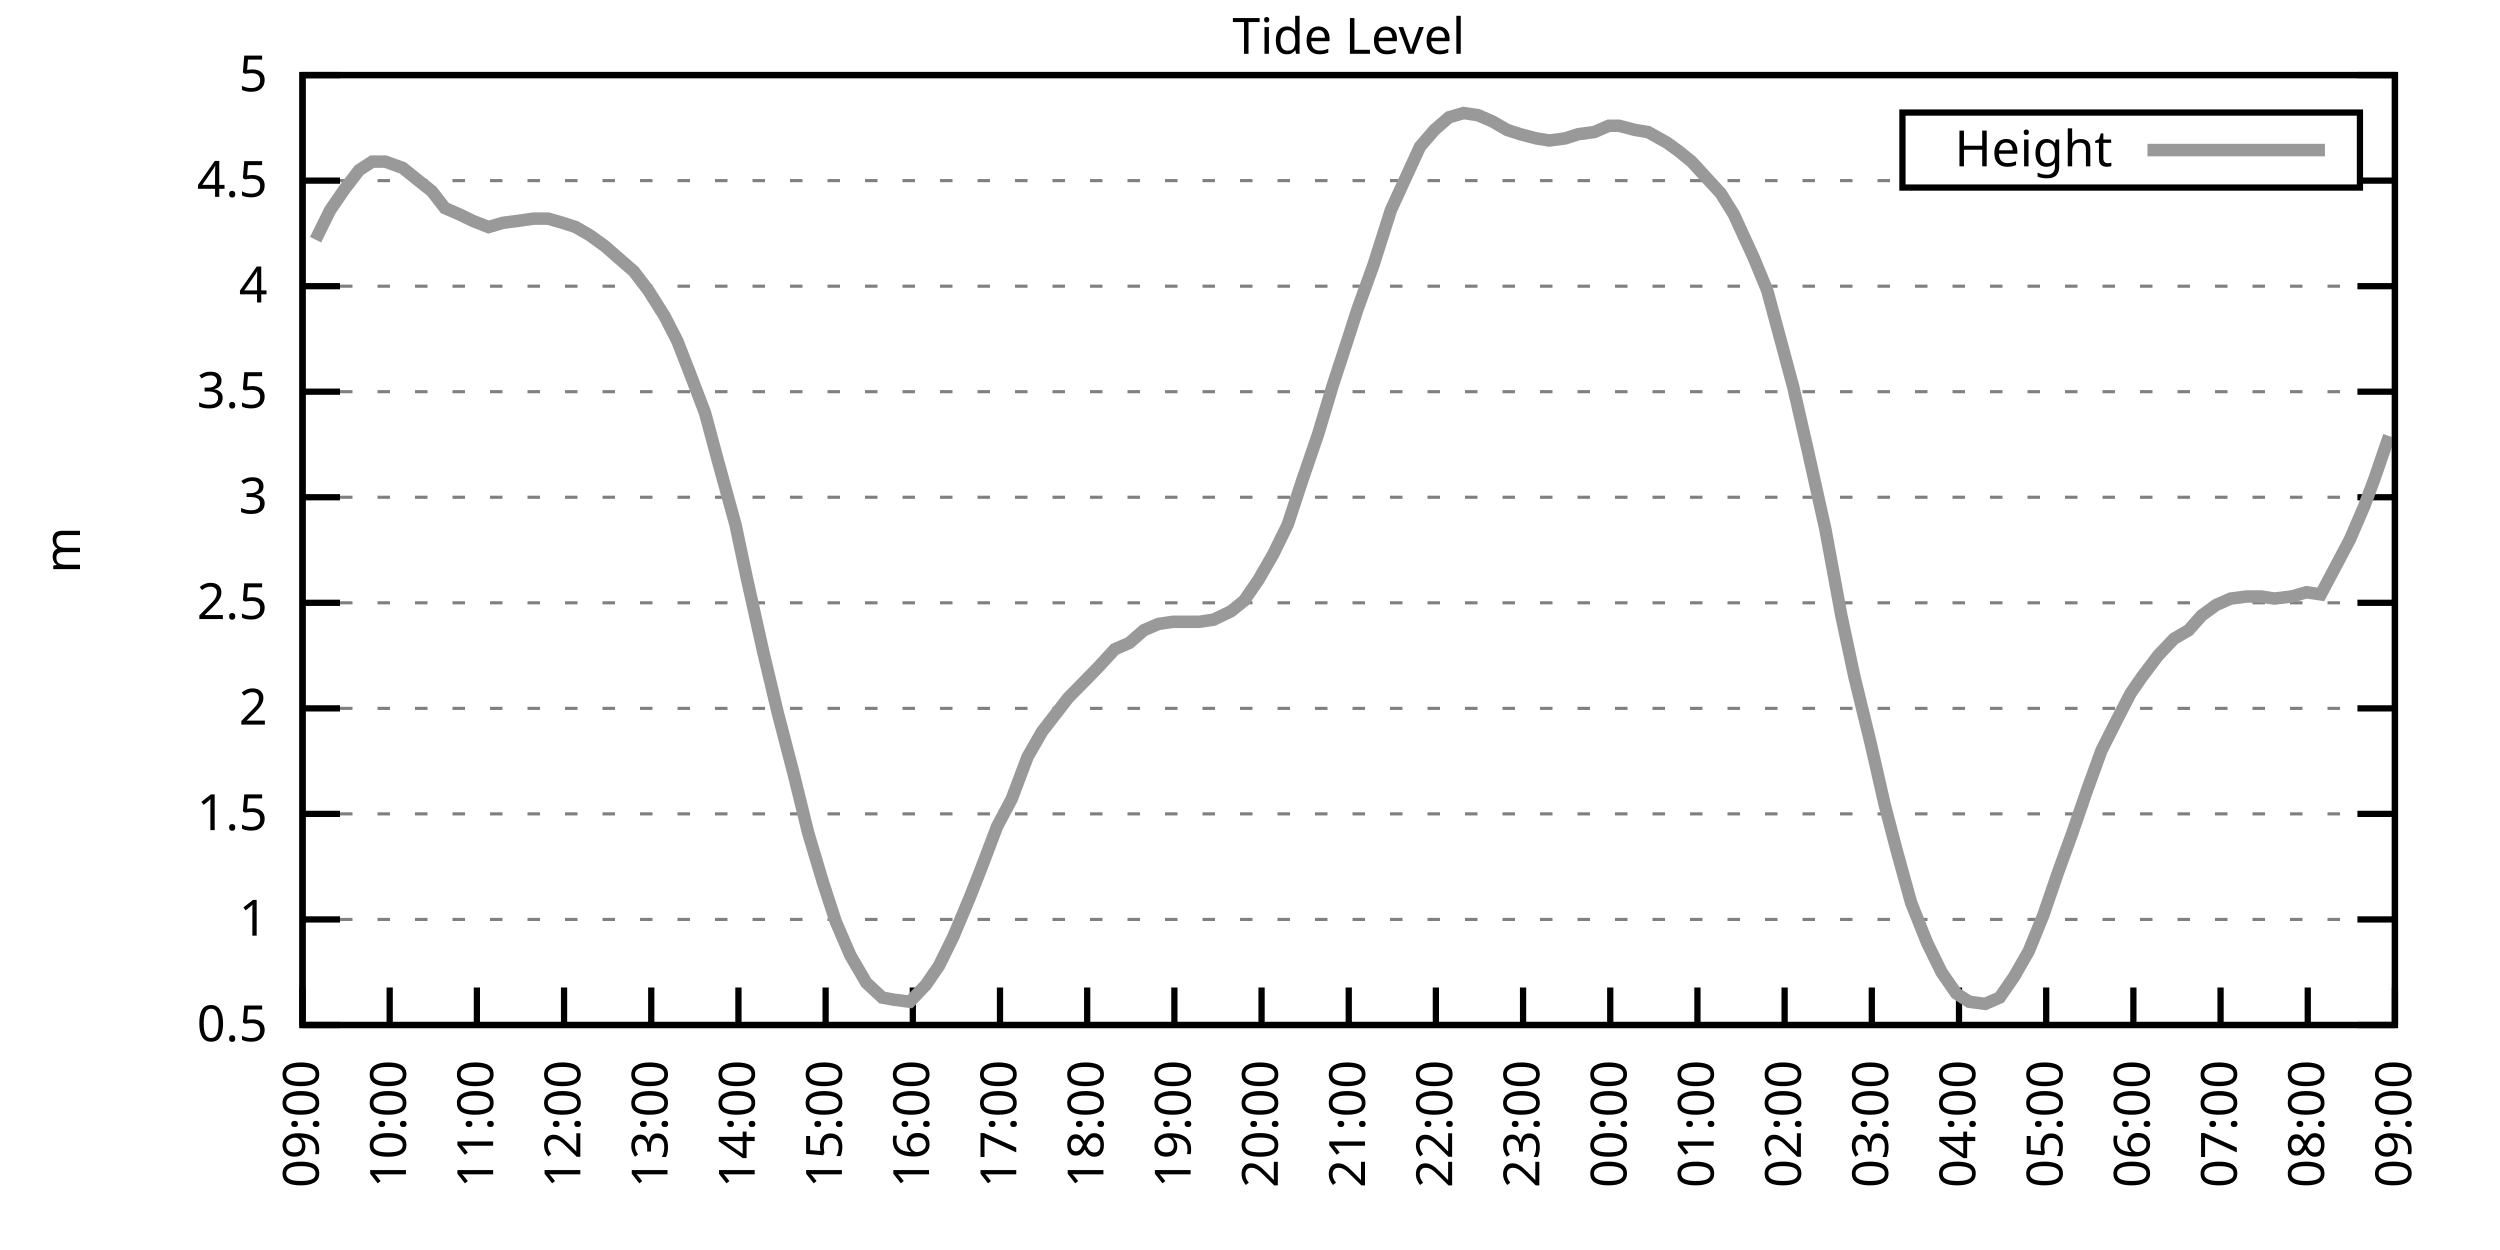
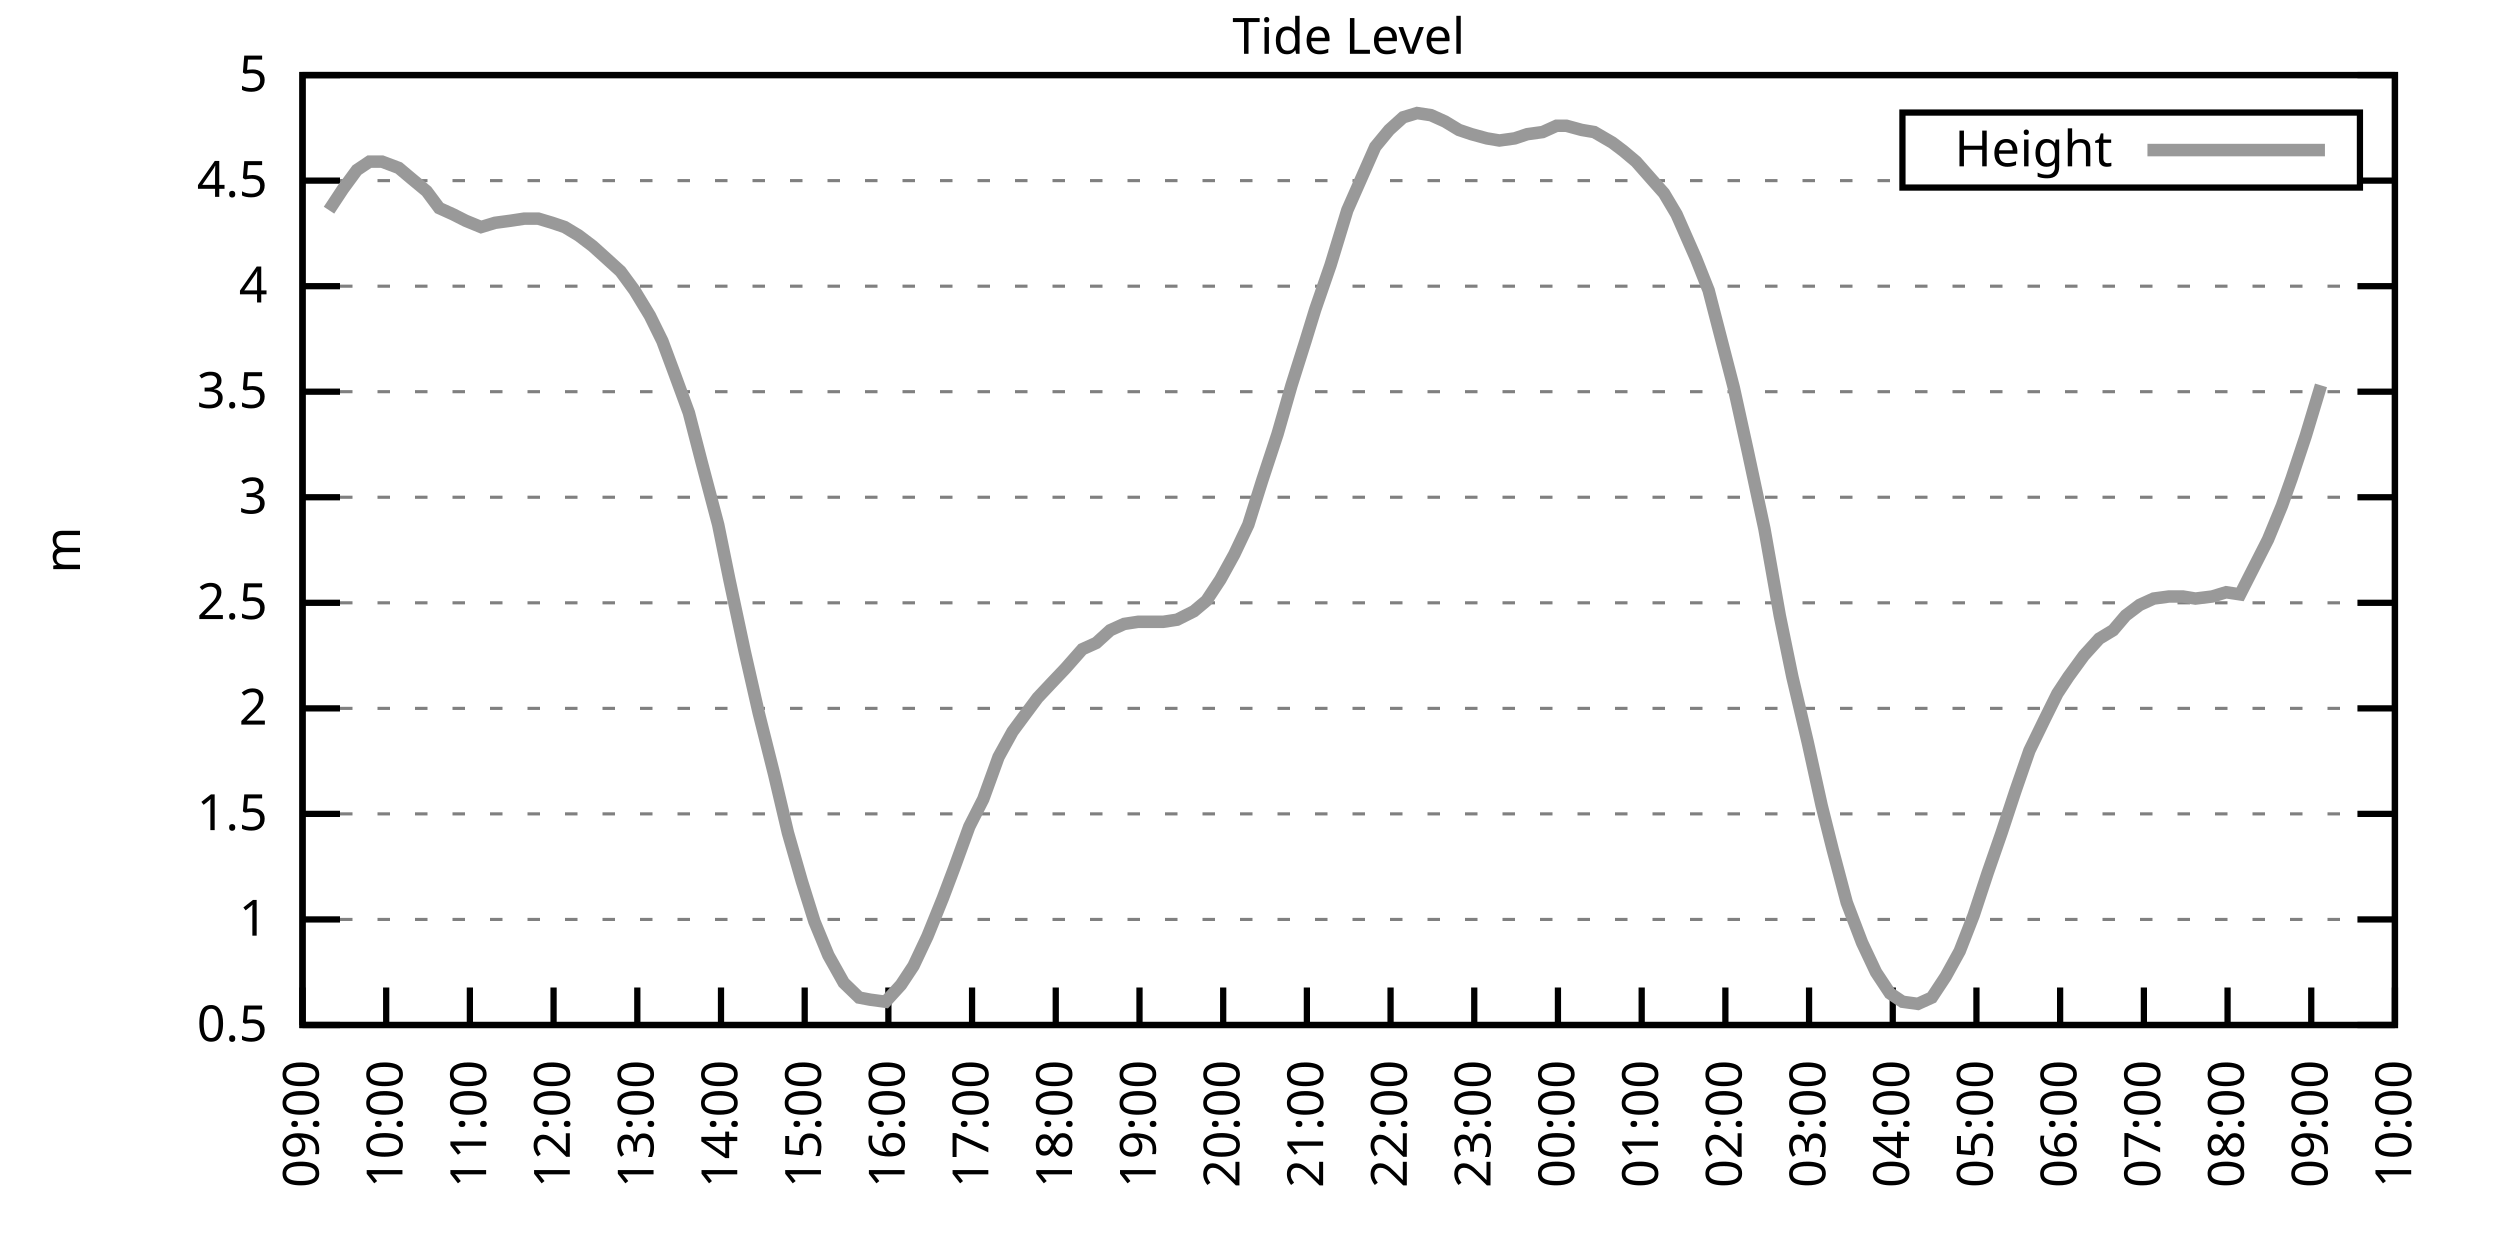
<svg xmlns="http://www.w3.org/2000/svg" xmlns:xlink="http://www.w3.org/1999/xlink" width="400" height="200" viewBox="0 0 400 200">
  <g id="gnuplot_canvas">
    <rect x="0" y="0" width="400" height="200" fill="none" />
    <defs>
      <circle id="gpDot" r="0.5" stroke-width="0.5" stroke="currentColor" />
      <path id="gpPt0" stroke-width="0.333" stroke="currentColor" d="M-1,0 h2 M0,-1 v2" />
      <path id="gpPt1" stroke-width="0.333" stroke="currentColor" d="M-1,-1 L1,1 M1,-1 L-1,1" />
      <path id="gpPt2" stroke-width="0.333" stroke="currentColor" d="M-1,0 L1,0 M0,-1 L0,1 M-1,-1 L1,1 M-1,1 L1,-1" />
      <rect id="gpPt3" stroke-width="0.333" stroke="currentColor" x="-1" y="-1" width="2" height="2" />
      <rect id="gpPt4" stroke-width="0.333" stroke="currentColor" fill="currentColor" x="-1" y="-1" width="2" height="2" />
      <circle id="gpPt5" stroke-width="0.333" stroke="currentColor" cx="0" cy="0" r="1" />
      <use xlink:href="#gpPt5" id="gpPt6" fill="currentColor" stroke="none" />
      <path id="gpPt7" stroke-width="0.333" stroke="currentColor" d="M0,-1.33 L-1.33,0.67 L1.33,0.67 z" />
      <use xlink:href="#gpPt7" id="gpPt8" fill="currentColor" stroke="none" />
      <use xlink:href="#gpPt7" id="gpPt9" stroke="currentColor" transform="rotate(180)" />
      <use xlink:href="#gpPt9" id="gpPt10" fill="currentColor" stroke="none" />
      <use xlink:href="#gpPt3" id="gpPt11" stroke="currentColor" transform="rotate(45)" />
      <use xlink:href="#gpPt11" id="gpPt12" fill="currentColor" stroke="none" />
      <path id="gpPt13" stroke-width="0.333" stroke="currentColor" d="M0,1.330 L1.265,0.411 L0.782,-1.067 L-0.782,-1.076 L-1.265,0.411 z" />
      <use xlink:href="#gpPt13" id="gpPt14" fill="currentColor" stroke="none" />
      <filter id="textbox" filterUnits="objectBoundingBox" x="0" y="0" height="1" width="1">
        <feFlood flood-color="white" flood-opacity="1" result="bgnd" />
        <feComposite in="SourceGraphic" in2="bgnd" operator="atop" />
      </filter>
      <filter id="greybox" filterUnits="objectBoundingBox" x="0" y="0" height="1" width="1">
        <feFlood flood-color="lightgrey" flood-opacity="1" result="grey" />
        <feComposite in="SourceGraphic" in2="grey" operator="atop" />
      </filter>
    </defs>
    <g fill="none" color="white" stroke="currentColor" stroke-width="1.00" stroke-linecap="butt" stroke-linejoin="miter">
</g>
    <g fill="none" color="black" stroke="currentColor" stroke-width="1.00" stroke-linecap="butt" stroke-linejoin="miter">
      <g stroke="none" shape-rendering="crispEdges">
        <polygon fill="rgb(255, 255, 255)" points="48.40,164.00 383.18,164.00 383.18,12.02 48.40,12.02 " />
      </g>
    </g>
    <g fill="none" color="black" stroke="currentColor" stroke-width="1.00" stroke-linecap="butt" stroke-linejoin="miter">
</g>
    <g fill="none" color="black" stroke="black" stroke-width="0.50" stroke-linecap="butt" stroke-linejoin="miter">
</g>
    <g fill="none" color="gray" stroke="currentColor" stroke-width="0.50" stroke-linecap="butt" stroke-linejoin="miter">
      <path stroke="gray" stroke-dasharray="2,4" class="gridline" d="M48.40,164.00 L383.19,164.00  " />
    </g>
    <g fill="none" color="gray" stroke="gray" stroke-width="1.00" stroke-linecap="butt" stroke-linejoin="miter">
</g>
    <g fill="none" color="black" stroke="currentColor" stroke-width="1.00" stroke-linecap="butt" stroke-linejoin="miter">
      <path stroke="black" d="M48.40,164.00 L54.40,164.00 M383.19,164.00 L377.19,164.00  " />
      <g transform="translate(42.80,166.60)" stroke="none" fill="black" font-family="Sans" font-size="8.00" text-anchor="end">
        <text>
          <tspan font-family="Sans"> 0.5</tspan>
        </text>
      </g>
    </g>
    <g fill="none" color="black" stroke="currentColor" stroke-width="1.00" stroke-linecap="butt" stroke-linejoin="miter">
</g>
    <g fill="none" color="black" stroke="black" stroke-width="0.50" stroke-linecap="butt" stroke-linejoin="miter">
</g>
    <g fill="none" color="gray" stroke="currentColor" stroke-width="0.50" stroke-linecap="butt" stroke-linejoin="miter">
      <path stroke="gray" stroke-dasharray="2,4" class="gridline" d="M48.40,147.11 L383.19,147.11  " />
    </g>
    <g fill="none" color="gray" stroke="gray" stroke-width="1.00" stroke-linecap="butt" stroke-linejoin="miter">
</g>
    <g fill="none" color="black" stroke="currentColor" stroke-width="1.00" stroke-linecap="butt" stroke-linejoin="miter">
      <path stroke="black" d="M48.40,147.11 L54.40,147.11 M383.19,147.11 L377.19,147.11  " />
      <g transform="translate(42.80,149.71)" stroke="none" fill="black" font-family="Sans" font-size="8.00" text-anchor="end">
        <text>
          <tspan font-family="Sans"> 1</tspan>
        </text>
      </g>
    </g>
    <g fill="none" color="black" stroke="currentColor" stroke-width="1.00" stroke-linecap="butt" stroke-linejoin="miter">
</g>
    <g fill="none" color="black" stroke="black" stroke-width="0.50" stroke-linecap="butt" stroke-linejoin="miter">
</g>
    <g fill="none" color="gray" stroke="currentColor" stroke-width="0.50" stroke-linecap="butt" stroke-linejoin="miter">
      <path stroke="gray" stroke-dasharray="2,4" class="gridline" d="M48.40,130.22 L383.19,130.22  " />
    </g>
    <g fill="none" color="gray" stroke="gray" stroke-width="1.00" stroke-linecap="butt" stroke-linejoin="miter">
</g>
    <g fill="none" color="black" stroke="currentColor" stroke-width="1.00" stroke-linecap="butt" stroke-linejoin="miter">
      <path stroke="black" d="M48.40,130.22 L54.40,130.22 M383.19,130.22 L377.19,130.22  " />
      <g transform="translate(42.80,132.82)" stroke="none" fill="black" font-family="Sans" font-size="8.00" text-anchor="end">
        <text>
          <tspan font-family="Sans"> 1.5</tspan>
        </text>
      </g>
    </g>
    <g fill="none" color="black" stroke="currentColor" stroke-width="1.00" stroke-linecap="butt" stroke-linejoin="miter">
</g>
    <g fill="none" color="black" stroke="black" stroke-width="0.50" stroke-linecap="butt" stroke-linejoin="miter">
</g>
    <g fill="none" color="gray" stroke="currentColor" stroke-width="0.50" stroke-linecap="butt" stroke-linejoin="miter">
      <path stroke="gray" stroke-dasharray="2,4" class="gridline" d="M48.40,113.34 L383.19,113.34  " />
    </g>
    <g fill="none" color="gray" stroke="gray" stroke-width="1.00" stroke-linecap="butt" stroke-linejoin="miter">
</g>
    <g fill="none" color="black" stroke="currentColor" stroke-width="1.00" stroke-linecap="butt" stroke-linejoin="miter">
      <path stroke="black" d="M48.40,113.34 L54.40,113.34 M383.19,113.34 L377.19,113.34  " />
      <g transform="translate(42.80,115.94)" stroke="none" fill="black" font-family="Sans" font-size="8.00" text-anchor="end">
        <text>
          <tspan font-family="Sans"> 2</tspan>
        </text>
      </g>
    </g>
    <g fill="none" color="black" stroke="currentColor" stroke-width="1.00" stroke-linecap="butt" stroke-linejoin="miter">
</g>
    <g fill="none" color="black" stroke="black" stroke-width="0.50" stroke-linecap="butt" stroke-linejoin="miter">
</g>
    <g fill="none" color="gray" stroke="currentColor" stroke-width="0.50" stroke-linecap="butt" stroke-linejoin="miter">
      <path stroke="gray" stroke-dasharray="2,4" class="gridline" d="M48.40,96.45 L383.19,96.45  " />
    </g>
    <g fill="none" color="gray" stroke="gray" stroke-width="1.00" stroke-linecap="butt" stroke-linejoin="miter">
</g>
    <g fill="none" color="black" stroke="currentColor" stroke-width="1.00" stroke-linecap="butt" stroke-linejoin="miter">
      <path stroke="black" d="M48.40,96.45 L54.40,96.45 M383.19,96.45 L377.19,96.45  " />
      <g transform="translate(42.80,99.05)" stroke="none" fill="black" font-family="Sans" font-size="8.00" text-anchor="end">
        <text>
          <tspan font-family="Sans"> 2.5</tspan>
        </text>
      </g>
    </g>
    <g fill="none" color="black" stroke="currentColor" stroke-width="1.00" stroke-linecap="butt" stroke-linejoin="miter">
</g>
    <g fill="none" color="black" stroke="black" stroke-width="0.50" stroke-linecap="butt" stroke-linejoin="miter">
</g>
    <g fill="none" color="gray" stroke="currentColor" stroke-width="0.50" stroke-linecap="butt" stroke-linejoin="miter">
      <path stroke="gray" stroke-dasharray="2,4" class="gridline" d="M48.40,79.56 L383.19,79.56  " />
    </g>
    <g fill="none" color="gray" stroke="gray" stroke-width="1.00" stroke-linecap="butt" stroke-linejoin="miter">
</g>
    <g fill="none" color="black" stroke="currentColor" stroke-width="1.00" stroke-linecap="butt" stroke-linejoin="miter">
      <path stroke="black" d="M48.40,79.56 L54.40,79.56 M383.19,79.56 L377.19,79.56  " />
      <g transform="translate(42.80,82.16)" stroke="none" fill="black" font-family="Sans" font-size="8.00" text-anchor="end">
        <text>
          <tspan font-family="Sans"> 3</tspan>
        </text>
      </g>
    </g>
    <g fill="none" color="black" stroke="currentColor" stroke-width="1.00" stroke-linecap="butt" stroke-linejoin="miter">
</g>
    <g fill="none" color="black" stroke="black" stroke-width="0.50" stroke-linecap="butt" stroke-linejoin="miter">
</g>
    <g fill="none" color="gray" stroke="currentColor" stroke-width="0.50" stroke-linecap="butt" stroke-linejoin="miter">
      <path stroke="gray" stroke-dasharray="2,4" class="gridline" d="M48.40,62.67 L383.19,62.67  " />
    </g>
    <g fill="none" color="gray" stroke="gray" stroke-width="1.00" stroke-linecap="butt" stroke-linejoin="miter">
</g>
    <g fill="none" color="black" stroke="currentColor" stroke-width="1.00" stroke-linecap="butt" stroke-linejoin="miter">
      <path stroke="black" d="M48.40,62.67 L54.40,62.67 M383.19,62.67 L377.19,62.67  " />
      <g transform="translate(42.80,65.27)" stroke="none" fill="black" font-family="Sans" font-size="8.00" text-anchor="end">
        <text>
          <tspan font-family="Sans"> 3.5</tspan>
        </text>
      </g>
    </g>
    <g fill="none" color="black" stroke="currentColor" stroke-width="1.00" stroke-linecap="butt" stroke-linejoin="miter">
</g>
    <g fill="none" color="black" stroke="black" stroke-width="0.50" stroke-linecap="butt" stroke-linejoin="miter">
</g>
    <g fill="none" color="gray" stroke="currentColor" stroke-width="0.50" stroke-linecap="butt" stroke-linejoin="miter">
      <path stroke="gray" stroke-dasharray="2,4" class="gridline" d="M48.40,45.79 L383.19,45.79  " />
    </g>
    <g fill="none" color="gray" stroke="gray" stroke-width="1.00" stroke-linecap="butt" stroke-linejoin="miter">
</g>
    <g fill="none" color="black" stroke="currentColor" stroke-width="1.00" stroke-linecap="butt" stroke-linejoin="miter">
      <path stroke="black" d="M48.40,45.79 L54.40,45.79 M383.19,45.79 L377.19,45.79  " />
      <g transform="translate(42.80,48.39)" stroke="none" fill="black" font-family="Sans" font-size="8.00" text-anchor="end">
        <text>
          <tspan font-family="Sans"> 4</tspan>
        </text>
      </g>
    </g>
    <g fill="none" color="black" stroke="currentColor" stroke-width="1.00" stroke-linecap="butt" stroke-linejoin="miter">
</g>
    <g fill="none" color="black" stroke="black" stroke-width="0.50" stroke-linecap="butt" stroke-linejoin="miter">
</g>
    <g fill="none" color="gray" stroke="currentColor" stroke-width="0.50" stroke-linecap="butt" stroke-linejoin="miter">
      <path stroke="gray" stroke-dasharray="2,4" class="gridline" d="M48.40,28.90 L304.39,28.90 M377.59,28.90 L383.19,28.90  " />
    </g>
    <g fill="none" color="gray" stroke="gray" stroke-width="1.00" stroke-linecap="butt" stroke-linejoin="miter">
</g>
    <g fill="none" color="black" stroke="currentColor" stroke-width="1.00" stroke-linecap="butt" stroke-linejoin="miter">
      <path stroke="black" d="M48.40,28.90 L54.40,28.90 M383.19,28.90 L377.19,28.90  " />
      <g transform="translate(42.80,31.50)" stroke="none" fill="black" font-family="Sans" font-size="8.00" text-anchor="end">
        <text>
          <tspan font-family="Sans"> 4.5</tspan>
        </text>
      </g>
    </g>
    <g fill="none" color="black" stroke="currentColor" stroke-width="1.00" stroke-linecap="butt" stroke-linejoin="miter">
</g>
    <g fill="none" color="black" stroke="black" stroke-width="0.50" stroke-linecap="butt" stroke-linejoin="miter">
</g>
    <g fill="none" color="gray" stroke="currentColor" stroke-width="0.50" stroke-linecap="butt" stroke-linejoin="miter">
      <path stroke="gray" stroke-dasharray="2,4" class="gridline" d="M48.40,12.01 L383.19,12.01  " />
    </g>
    <g fill="none" color="gray" stroke="gray" stroke-width="1.00" stroke-linecap="butt" stroke-linejoin="miter">
</g>
    <g fill="none" color="black" stroke="currentColor" stroke-width="1.00" stroke-linecap="butt" stroke-linejoin="miter">
      <path stroke="black" d="M48.40,12.01 L54.40,12.01 M383.19,12.01 L377.19,12.01  " />
      <g transform="translate(42.80,14.61)" stroke="none" fill="black" font-family="Sans" font-size="8.00" text-anchor="end">
        <text>
          <tspan font-family="Sans"> 5</tspan>
        </text>
      </g>
    </g>
    <g fill="none" color="black" stroke="currentColor" stroke-width="1.00" stroke-linecap="butt" stroke-linejoin="miter">
      <path stroke="black" d="M48.40,164.00 L48.40,158.00  " />
      <g transform="translate(51.00,169.60) rotate(270.00)" stroke="none" fill="black" font-family="Sans" font-size="8.00" text-anchor="end">
        <text>
          <tspan font-family="Sans">09:00</tspan>
        </text>
      </g>
    </g>
    <g fill="none" color="black" stroke="currentColor" stroke-width="1.00" stroke-linecap="butt" stroke-linejoin="miter">
-       <path stroke="black" d="M62.35,164.00 L62.35,158.00  " />
-       <g transform="translate(64.95,169.60) rotate(270.00)" stroke="none" fill="black" font-family="Sans" font-size="8.00" text-anchor="end">
+       <path stroke="black" d="M61.79,164.00 L61.79,158.00  " />
+       <g transform="translate(64.39,169.60) rotate(270.00)" stroke="none" fill="black" font-family="Sans" font-size="8.00" text-anchor="end">
        <text>
          <tspan font-family="Sans">10:00</tspan>
        </text>
      </g>
    </g>
    <g fill="none" color="black" stroke="currentColor" stroke-width="1.00" stroke-linecap="butt" stroke-linejoin="miter">
-       <path stroke="black" d="M76.30,164.00 L76.30,158.00  " />
-       <g transform="translate(78.90,169.60) rotate(270.00)" stroke="none" fill="black" font-family="Sans" font-size="8.00" text-anchor="end">
+       <path stroke="black" d="M75.18,164.00 L75.18,158.00  " />
+       <g transform="translate(77.78,169.60) rotate(270.00)" stroke="none" fill="black" font-family="Sans" font-size="8.00" text-anchor="end">
        <text>
          <tspan font-family="Sans">11:00</tspan>
        </text>
      </g>
    </g>
    <g fill="none" color="black" stroke="currentColor" stroke-width="1.00" stroke-linecap="butt" stroke-linejoin="miter">
-       <path stroke="black" d="M90.25,164.00 L90.25,158.00  " />
-       <g transform="translate(92.85,169.60) rotate(270.00)" stroke="none" fill="black" font-family="Sans" font-size="8.00" text-anchor="end">
+       <path stroke="black" d="M88.57,164.00 L88.57,158.00  " />
+       <g transform="translate(91.17,169.60) rotate(270.00)" stroke="none" fill="black" font-family="Sans" font-size="8.00" text-anchor="end">
        <text>
          <tspan font-family="Sans">12:00</tspan>
        </text>
      </g>
    </g>
    <g fill="none" color="black" stroke="currentColor" stroke-width="1.00" stroke-linecap="butt" stroke-linejoin="miter">
-       <path stroke="black" d="M104.20,164.00 L104.20,158.00  " />
-       <g transform="translate(106.80,169.60) rotate(270.00)" stroke="none" fill="black" font-family="Sans" font-size="8.00" text-anchor="end">
+       <path stroke="black" d="M101.97,164.00 L101.97,158.00  " />
+       <g transform="translate(104.57,169.60) rotate(270.00)" stroke="none" fill="black" font-family="Sans" font-size="8.00" text-anchor="end">
        <text>
          <tspan font-family="Sans">13:00</tspan>
        </text>
      </g>
    </g>
    <g fill="none" color="black" stroke="currentColor" stroke-width="1.00" stroke-linecap="butt" stroke-linejoin="miter">
-       <path stroke="black" d="M118.15,164.00 L118.15,158.00  " />
-       <g transform="translate(120.75,169.60) rotate(270.00)" stroke="none" fill="black" font-family="Sans" font-size="8.00" text-anchor="end">
+       <path stroke="black" d="M115.36,164.00 L115.36,158.00  " />
+       <g transform="translate(117.96,169.60) rotate(270.00)" stroke="none" fill="black" font-family="Sans" font-size="8.00" text-anchor="end">
        <text>
          <tspan font-family="Sans">14:00</tspan>
        </text>
      </g>
    </g>
    <g fill="none" color="black" stroke="currentColor" stroke-width="1.00" stroke-linecap="butt" stroke-linejoin="miter">
-       <path stroke="black" d="M132.10,164.00 L132.10,158.00  " />
-       <g transform="translate(134.70,169.60) rotate(270.00)" stroke="none" fill="black" font-family="Sans" font-size="8.00" text-anchor="end">
+       <path stroke="black" d="M128.75,164.00 L128.75,158.00  " />
+       <g transform="translate(131.35,169.60) rotate(270.00)" stroke="none" fill="black" font-family="Sans" font-size="8.00" text-anchor="end">
        <text>
          <tspan font-family="Sans">15:00</tspan>
        </text>
      </g>
    </g>
    <g fill="none" color="black" stroke="currentColor" stroke-width="1.00" stroke-linecap="butt" stroke-linejoin="miter">
-       <path stroke="black" d="M146.05,164.00 L146.05,158.00  " />
-       <g transform="translate(148.65,169.60) rotate(270.00)" stroke="none" fill="black" font-family="Sans" font-size="8.00" text-anchor="end">
+       <path stroke="black" d="M142.14,164.00 L142.14,158.00  " />
+       <g transform="translate(144.74,169.60) rotate(270.00)" stroke="none" fill="black" font-family="Sans" font-size="8.00" text-anchor="end">
        <text>
          <tspan font-family="Sans">16:00</tspan>
        </text>
      </g>
    </g>
    <g fill="none" color="black" stroke="currentColor" stroke-width="1.00" stroke-linecap="butt" stroke-linejoin="miter">
-       <path stroke="black" d="M160.00,164.00 L160.00,158.00  " />
-       <g transform="translate(162.60,169.60) rotate(270.00)" stroke="none" fill="black" font-family="Sans" font-size="8.00" text-anchor="end">
+       <path stroke="black" d="M155.53,164.00 L155.53,158.00  " />
+       <g transform="translate(158.13,169.60) rotate(270.00)" stroke="none" fill="black" font-family="Sans" font-size="8.00" text-anchor="end">
        <text>
          <tspan font-family="Sans">17:00</tspan>
        </text>
      </g>
    </g>
    <g fill="none" color="black" stroke="currentColor" stroke-width="1.00" stroke-linecap="butt" stroke-linejoin="miter">
-       <path stroke="black" d="M173.95,164.00 L173.95,158.00  " />
-       <g transform="translate(176.55,169.60) rotate(270.00)" stroke="none" fill="black" font-family="Sans" font-size="8.00" text-anchor="end">
+       <path stroke="black" d="M168.92,164.00 L168.92,158.00  " />
+       <g transform="translate(171.52,169.60) rotate(270.00)" stroke="none" fill="black" font-family="Sans" font-size="8.00" text-anchor="end">
        <text>
          <tspan font-family="Sans">18:00</tspan>
        </text>
      </g>
    </g>
    <g fill="none" color="black" stroke="currentColor" stroke-width="1.00" stroke-linecap="butt" stroke-linejoin="miter">
-       <path stroke="black" d="M187.90,164.00 L187.90,158.00  " />
-       <g transform="translate(190.50,169.60) rotate(270.00)" stroke="none" fill="black" font-family="Sans" font-size="8.00" text-anchor="end">
+       <path stroke="black" d="M182.32,164.00 L182.32,158.00  " />
+       <g transform="translate(184.92,169.60) rotate(270.00)" stroke="none" fill="black" font-family="Sans" font-size="8.00" text-anchor="end">
        <text>
          <tspan font-family="Sans">19:00</tspan>
        </text>
      </g>
    </g>
    <g fill="none" color="black" stroke="currentColor" stroke-width="1.00" stroke-linecap="butt" stroke-linejoin="miter">
-       <path stroke="black" d="M201.85,164.00 L201.85,158.00  " />
-       <g transform="translate(204.45,169.60) rotate(270.00)" stroke="none" fill="black" font-family="Sans" font-size="8.00" text-anchor="end">
+       <path stroke="black" d="M195.71,164.00 L195.71,158.00  " />
+       <g transform="translate(198.31,169.60) rotate(270.00)" stroke="none" fill="black" font-family="Sans" font-size="8.00" text-anchor="end">
        <text>
          <tspan font-family="Sans">20:00</tspan>
        </text>
      </g>
    </g>
    <g fill="none" color="black" stroke="currentColor" stroke-width="1.00" stroke-linecap="butt" stroke-linejoin="miter">
-       <path stroke="black" d="M215.80,164.00 L215.80,158.00  " />
-       <g transform="translate(218.40,169.60) rotate(270.00)" stroke="none" fill="black" font-family="Sans" font-size="8.00" text-anchor="end">
+       <path stroke="black" d="M209.10,164.00 L209.10,158.00  " />
+       <g transform="translate(211.70,169.60) rotate(270.00)" stroke="none" fill="black" font-family="Sans" font-size="8.00" text-anchor="end">
        <text>
          <tspan font-family="Sans">21:00</tspan>
        </text>
      </g>
    </g>
    <g fill="none" color="black" stroke="currentColor" stroke-width="1.00" stroke-linecap="butt" stroke-linejoin="miter">
-       <path stroke="black" d="M229.74,164.00 L229.74,158.00  " />
-       <g transform="translate(232.34,169.60) rotate(270.00)" stroke="none" fill="black" font-family="Sans" font-size="8.00" text-anchor="end">
+       <path stroke="black" d="M222.49,164.00 L222.49,158.00  " />
+       <g transform="translate(225.09,169.60) rotate(270.00)" stroke="none" fill="black" font-family="Sans" font-size="8.00" text-anchor="end">
        <text>
          <tspan font-family="Sans">22:00</tspan>
        </text>
      </g>
    </g>
    <g fill="none" color="black" stroke="currentColor" stroke-width="1.00" stroke-linecap="butt" stroke-linejoin="miter">
-       <path stroke="black" d="M243.69,164.00 L243.69,158.00  " />
-       <g transform="translate(246.29,169.60) rotate(270.00)" stroke="none" fill="black" font-family="Sans" font-size="8.00" text-anchor="end">
+       <path stroke="black" d="M235.88,164.00 L235.88,158.00  " />
+       <g transform="translate(238.48,169.60) rotate(270.00)" stroke="none" fill="black" font-family="Sans" font-size="8.00" text-anchor="end">
        <text>
          <tspan font-family="Sans">23:00</tspan>
        </text>
      </g>
    </g>
    <g fill="none" color="black" stroke="currentColor" stroke-width="1.00" stroke-linecap="butt" stroke-linejoin="miter">
-       <path stroke="black" d="M257.64,164.00 L257.64,158.00  " />
-       <g transform="translate(260.24,169.60) rotate(270.00)" stroke="none" fill="black" font-family="Sans" font-size="8.00" text-anchor="end">
+       <path stroke="black" d="M249.27,164.00 L249.27,158.00  " />
+       <g transform="translate(251.87,169.60) rotate(270.00)" stroke="none" fill="black" font-family="Sans" font-size="8.00" text-anchor="end">
        <text>
          <tspan font-family="Sans">00:00</tspan>
        </text>
      </g>
    </g>
    <g fill="none" color="black" stroke="currentColor" stroke-width="1.00" stroke-linecap="butt" stroke-linejoin="miter">
-       <path stroke="black" d="M271.59,164.00 L271.59,158.00  " />
-       <g transform="translate(274.19,169.60) rotate(270.00)" stroke="none" fill="black" font-family="Sans" font-size="8.00" text-anchor="end">
+       <path stroke="black" d="M262.67,164.00 L262.67,158.00  " />
+       <g transform="translate(265.27,169.60) rotate(270.00)" stroke="none" fill="black" font-family="Sans" font-size="8.00" text-anchor="end">
        <text>
          <tspan font-family="Sans">01:00</tspan>
        </text>
      </g>
    </g>
    <g fill="none" color="black" stroke="currentColor" stroke-width="1.00" stroke-linecap="butt" stroke-linejoin="miter">
-       <path stroke="black" d="M285.54,164.00 L285.54,158.00  " />
-       <g transform="translate(288.14,169.60) rotate(270.00)" stroke="none" fill="black" font-family="Sans" font-size="8.00" text-anchor="end">
+       <path stroke="black" d="M276.06,164.00 L276.06,158.00  " />
+       <g transform="translate(278.66,169.60) rotate(270.00)" stroke="none" fill="black" font-family="Sans" font-size="8.00" text-anchor="end">
        <text>
          <tspan font-family="Sans">02:00</tspan>
        </text>
      </g>
    </g>
    <g fill="none" color="black" stroke="currentColor" stroke-width="1.00" stroke-linecap="butt" stroke-linejoin="miter">
-       <path stroke="black" d="M299.49,164.00 L299.49,158.00  " />
-       <g transform="translate(302.09,169.60) rotate(270.00)" stroke="none" fill="black" font-family="Sans" font-size="8.00" text-anchor="end">
+       <path stroke="black" d="M289.45,164.00 L289.45,158.00  " />
+       <g transform="translate(292.05,169.60) rotate(270.00)" stroke="none" fill="black" font-family="Sans" font-size="8.00" text-anchor="end">
        <text>
          <tspan font-family="Sans">03:00</tspan>
        </text>
      </g>
    </g>
    <g fill="none" color="black" stroke="currentColor" stroke-width="1.00" stroke-linecap="butt" stroke-linejoin="miter">
-       <path stroke="black" d="M313.44,164.00 L313.44,158.00  " />
-       <g transform="translate(316.04,169.60) rotate(270.00)" stroke="none" fill="black" font-family="Sans" font-size="8.00" text-anchor="end">
+       <path stroke="black" d="M302.84,164.00 L302.84,158.00  " />
+       <g transform="translate(305.44,169.60) rotate(270.00)" stroke="none" fill="black" font-family="Sans" font-size="8.00" text-anchor="end">
        <text>
          <tspan font-family="Sans">04:00</tspan>
        </text>
      </g>
    </g>
    <g fill="none" color="black" stroke="currentColor" stroke-width="1.00" stroke-linecap="butt" stroke-linejoin="miter">
-       <path stroke="black" d="M327.39,164.00 L327.39,158.00  " />
-       <g transform="translate(329.99,169.60) rotate(270.00)" stroke="none" fill="black" font-family="Sans" font-size="8.00" text-anchor="end">
+       <path stroke="black" d="M316.23,164.00 L316.23,158.00  " />
+       <g transform="translate(318.83,169.60) rotate(270.00)" stroke="none" fill="black" font-family="Sans" font-size="8.00" text-anchor="end">
        <text>
          <tspan font-family="Sans">05:00</tspan>
        </text>
      </g>
    </g>
    <g fill="none" color="black" stroke="currentColor" stroke-width="1.00" stroke-linecap="butt" stroke-linejoin="miter">
-       <path stroke="black" d="M341.34,164.00 L341.34,158.00  " />
-       <g transform="translate(343.94,169.60) rotate(270.00)" stroke="none" fill="black" font-family="Sans" font-size="8.00" text-anchor="end">
+       <path stroke="black" d="M329.62,164.00 L329.62,158.00  " />
+       <g transform="translate(332.22,169.60) rotate(270.00)" stroke="none" fill="black" font-family="Sans" font-size="8.00" text-anchor="end">
        <text>
          <tspan font-family="Sans">06:00</tspan>
        </text>
      </g>
    </g>
    <g fill="none" color="black" stroke="currentColor" stroke-width="1.00" stroke-linecap="butt" stroke-linejoin="miter">
-       <path stroke="black" d="M355.29,164.00 L355.29,158.00  " />
-       <g transform="translate(357.89,169.60) rotate(270.00)" stroke="none" fill="black" font-family="Sans" font-size="8.00" text-anchor="end">
+       <path stroke="black" d="M343.02,164.00 L343.02,158.00  " />
+       <g transform="translate(345.62,169.60) rotate(270.00)" stroke="none" fill="black" font-family="Sans" font-size="8.00" text-anchor="end">
        <text>
          <tspan font-family="Sans">07:00</tspan>
        </text>
      </g>
    </g>
    <g fill="none" color="black" stroke="currentColor" stroke-width="1.00" stroke-linecap="butt" stroke-linejoin="miter">
-       <path stroke="black" d="M369.24,164.00 L369.24,158.00  " />
-       <g transform="translate(371.84,169.60) rotate(270.00)" stroke="none" fill="black" font-family="Sans" font-size="8.00" text-anchor="end">
+       <path stroke="black" d="M356.41,164.00 L356.41,158.00  " />
+       <g transform="translate(359.01,169.60) rotate(270.00)" stroke="none" fill="black" font-family="Sans" font-size="8.00" text-anchor="end">
        <text>
          <tspan font-family="Sans">08:00</tspan>
+         </text>
+       </g>
+     </g>
+     <g fill="none" color="black" stroke="currentColor" stroke-width="1.00" stroke-linecap="butt" stroke-linejoin="miter">
+       <path stroke="black" d="M369.80,164.00 L369.80,158.00  " />
+       <g transform="translate(372.40,169.60) rotate(270.00)" stroke="none" fill="black" font-family="Sans" font-size="8.00" text-anchor="end">
+         <text>
+           <tspan font-family="Sans">09:00</tspan>
        </text>
      </g>
    </g>
    <g fill="none" color="black" stroke="currentColor" stroke-width="1.00" stroke-linecap="butt" stroke-linejoin="miter">
      <path stroke="black" d="M383.19,164.00 L383.19,158.00  " />
      <g transform="translate(385.79,169.60) rotate(270.00)" stroke="none" fill="black" font-family="Sans" font-size="8.00" text-anchor="end">
        <text>
-           <tspan font-family="Sans">09:00</tspan>
+           <tspan font-family="Sans">10:00</tspan>
        </text>
      </g>
    </g>
    <g fill="none" color="black" stroke="currentColor" stroke-width="1.00" stroke-linecap="butt" stroke-linejoin="miter">
</g>
    <g fill="none" color="black" stroke="currentColor" stroke-width="1.00" stroke-linecap="butt" stroke-linejoin="miter">
      <path stroke="black" d="M48.40,12.01 L48.40,164.00 L383.19,164.00 L383.19,12.01 L48.40,12.01 Z  " />
    </g>
    <g fill="none" color="black" stroke="currentColor" stroke-width="1.00" stroke-linecap="butt" stroke-linejoin="miter">
</g>
    <g fill="none" color="black" stroke="currentColor" stroke-width="1.00" stroke-linecap="butt" stroke-linejoin="miter">
      <path stroke="black" d="M304.39,30.01 L304.39,18.01 L377.59,18.01 L377.59,30.01 L304.39,30.01 Z  " />
    </g>
    <g id="Tide_level_plot_1">
      <g fill="none" color="white" stroke="black" stroke-width="2.00" stroke-linecap="butt" stroke-linejoin="miter">
</g>
      <g fill="none" color="black" stroke="currentColor" stroke-width="2.00" stroke-linecap="butt" stroke-linejoin="miter">
        <g transform="translate(337.99,26.61)" stroke="none" fill="black" font-family="Sans" font-size="8.00" text-anchor="end">
          <text>
            <tspan font-family="Sans">Height</tspan>
          </text>
        </g>
      </g>
      <g fill="none" color="black" stroke="currentColor" stroke-width="2.00" stroke-linecap="butt" stroke-linejoin="miter">
-         <path stroke="rgb(153, 153, 153)" d="M343.59,24.01 L371.99,24.01 M50.49,38.35 L52.82,33.63 L55.14,30.25 L57.47,27.21 L59.56,25.86 L61.65,25.86   L64.44,26.87 L66.53,28.56 L69.09,30.59 L71.18,33.29 L73.51,34.30 L75.60,35.32 L78.16,36.33 L80.48,35.65   L83.04,35.32 L85.37,34.98 L87.69,34.98 L90.02,35.65 L92.11,36.33 L94.43,37.68 L96.76,39.37 L99.08,41.39   L101.41,43.42 L103.73,46.46 L106.29,50.51 L108.38,54.57 L110.48,59.97 L112.80,66.05 L114.89,73.82 L117.68,83.95   L119.54,92.73 L122.10,104.22 L124.43,114.01 L126.98,123.81 L129.31,133.26 L131.63,141.03 L133.72,147.45 L136.05,152.85   L138.61,157.24 L141.16,159.61 L143.02,159.95 L145.58,160.28 L148.14,157.58 L150.23,154.54 L152.56,149.81 L155.11,143.73   L156.97,139.01 L159.53,132.25 L161.86,127.86 L164.41,121.11 L166.74,117.05 L168.83,114.35 L170.92,111.65 L173.25,109.28   L175.57,106.92 L178.36,103.88 L180.69,102.87 L183.01,100.84 L185.34,99.83 L187.66,99.49 L189.52,99.49 L191.85,99.49   L194.17,99.15 L196.96,97.80 L199.06,96.11 L201.38,92.73 L203.71,88.68 L206.03,83.95 L208.36,76.86 L210.91,69.43   L213.24,61.66 L215.56,54.57 L217.19,49.50 L219.75,42.41 L222.54,33.63 L224.40,29.57 L227.19,23.49 L229.51,20.79   L231.84,18.77 L234.16,18.09 L236.49,18.43 L238.81,19.44 L241.14,20.79 L243.23,21.47 L245.79,22.14 L247.88,22.48   L250.44,22.14 L252.53,21.47 L255.09,21.13 L257.41,20.12 L259.04,20.12 L261.60,20.79 L263.69,21.13 L266.71,22.82   L268.57,24.17 L270.66,25.86 L273.45,28.90 L275.31,30.92 L277.41,34.30 L280.66,41.39 L282.75,46.46 L284.85,54.23   L286.94,62.00 L289.26,72.13 L292.05,84.63 L294.61,98.48 L296.70,108.27 L299.26,118.74 L301.58,128.87 L303.44,135.97   L305.77,144.41 L308.33,150.83 L310.65,155.56 L312.98,158.93 L315.07,160.28 L317.63,160.62 L319.95,159.61 L322.28,156.23   L324.60,152.18 L326.93,146.44 L329.25,139.68 L331.58,133.26 L333.90,126.51 L336.23,120.09 L338.78,115.03 L340.88,110.97   L342.74,108.27 L345.29,104.89 L347.85,102.19 L350.18,100.84 L352.27,98.48 L354.59,96.79 L356.92,95.77 L359.48,95.44   L361.80,95.44 L363.89,95.77 L366.68,95.44 L369.01,94.76 L371.33,95.10 L373.66,90.71 L375.98,86.32 L378.31,80.91   L379.94,76.52 L382.26,69.77  " />
+         <path stroke="rgb(153, 153, 153)" d="M343.59,24.01 L371.99,24.01 M52.64,33.63 L54.87,30.25 L57.10,27.21 L59.11,25.86 L61.12,25.86 L63.80,26.87   L65.81,28.56 L68.26,30.59 L70.27,33.29 L72.50,34.30 L74.51,35.32 L76.97,36.33 L79.20,35.65 L81.66,35.32   L83.89,34.98 L86.12,34.98 L88.35,35.65 L90.36,36.33 L92.59,37.68 L94.82,39.37 L97.06,41.39 L99.29,43.42   L101.52,46.46 L103.98,50.51 L105.98,54.57 L107.99,59.97 L110.22,66.05 L112.23,73.82 L114.91,83.95 L116.70,92.73   L119.15,104.22 L121.38,114.01 L123.84,123.81 L126.07,133.26 L128.30,141.03 L130.31,147.45 L132.54,152.85 L135.00,157.24   L137.45,159.61 L139.24,159.95 L141.69,160.28 L144.15,157.58 L146.16,154.54 L148.39,149.81 L150.85,143.73 L152.63,139.01   L155.09,132.25 L157.32,127.86 L159.77,121.11 L162.01,117.05 L164.01,114.35 L166.02,111.65 L168.25,109.28 L170.49,106.92   L173.17,103.88 L175.40,102.87 L177.63,100.84 L179.86,99.83 L182.09,99.49 L183.88,99.49 L186.11,99.49 L188.34,99.15   L191.02,97.80 L193.03,96.11 L195.26,92.73 L197.49,88.68 L199.73,83.95 L201.96,76.86 L204.41,69.43 L206.64,61.66   L208.88,54.57 L210.44,49.50 L212.89,42.41 L215.57,33.63 L217.36,29.57 L220.04,23.49 L222.27,20.79 L224.50,18.77   L226.73,18.09 L228.96,18.43 L231.20,19.44 L233.43,20.79 L235.44,21.47 L237.89,22.14 L239.90,22.48 L242.36,22.14   L244.36,21.47 L246.82,21.13 L249.05,20.12 L250.61,20.12 L253.07,20.79 L255.08,21.13 L257.98,22.82 L259.76,24.17   L261.77,25.86 L264.45,28.90 L266.24,30.92 L268.25,34.30 L271.37,41.39 L273.38,46.46 L275.39,54.23 L277.40,62.00   L279.63,72.13 L282.31,84.63 L284.76,98.48 L286.77,108.27 L289.23,118.74 L291.46,128.87 L293.24,135.97 L295.48,144.41   L297.93,150.83 L300.16,155.56 L302.39,158.93 L304.40,160.28 L306.86,160.62 L309.09,159.61 L311.32,156.23 L313.55,152.18   L315.79,146.44 L318.02,139.68 L320.25,133.26 L322.48,126.51 L324.71,120.09 L327.17,115.03 L329.18,110.97 L330.96,108.27   L333.42,104.89 L335.87,102.19 L338.10,100.84 L340.11,98.48 L342.35,96.79 L344.58,95.77 L347.03,95.44 L349.26,95.44   L351.27,95.77 L353.95,95.44 L356.18,94.76 L358.42,95.10 L360.65,90.71 L362.88,86.32 L365.11,80.91 L366.67,76.52   L368.91,69.77 L371.36,61.66  " />
      </g>
    </g>
    <g fill="none" color="black" stroke="currentColor" stroke-width="2.00" stroke-linecap="butt" stroke-linejoin="miter">
</g>
    <g fill="none" color="black" stroke="black" stroke-width="1.00" stroke-linecap="butt" stroke-linejoin="miter">
</g>
    <g fill="none" color="black" stroke="currentColor" stroke-width="1.00" stroke-linecap="butt" stroke-linejoin="miter">
      <path stroke="black" d="M48.40,12.01 L48.40,164.00 L383.19,164.00 L383.19,12.01 L48.40,12.01 Z  " />
      <g transform="translate(12.80,88.01) rotate(270.00)" stroke="none" fill="black" font-family="Sans" font-size="8.00" text-anchor="middle">
        <text>
          <tspan font-family="Sans">m</tspan>
        </text>
      </g>
    </g>
    <g fill="none" color="black" stroke="currentColor" stroke-width="1.00" stroke-linecap="butt" stroke-linejoin="miter">
</g>
    <g fill="none" color="black" stroke="currentColor" stroke-width="1.00" stroke-linecap="butt" stroke-linejoin="miter">
      <g transform="translate(215.79,8.61)" stroke="none" fill="black" font-family="Sans" font-size="8.00" text-anchor="middle">
        <text>
          <tspan font-family="Sans">Tide Level</tspan>
        </text>
      </g>
    </g>
    <g fill="none" color="black" stroke="currentColor" stroke-width="1.00" stroke-linecap="butt" stroke-linejoin="miter">
</g>
  </g>
</svg>
